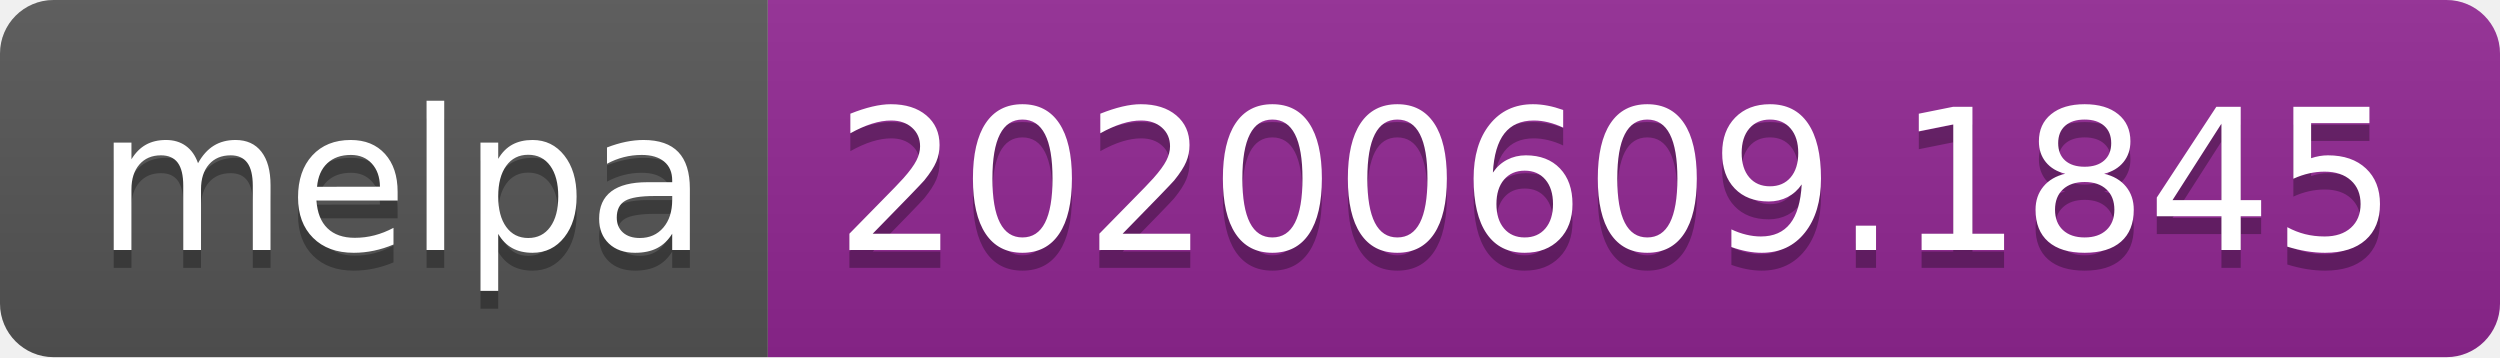
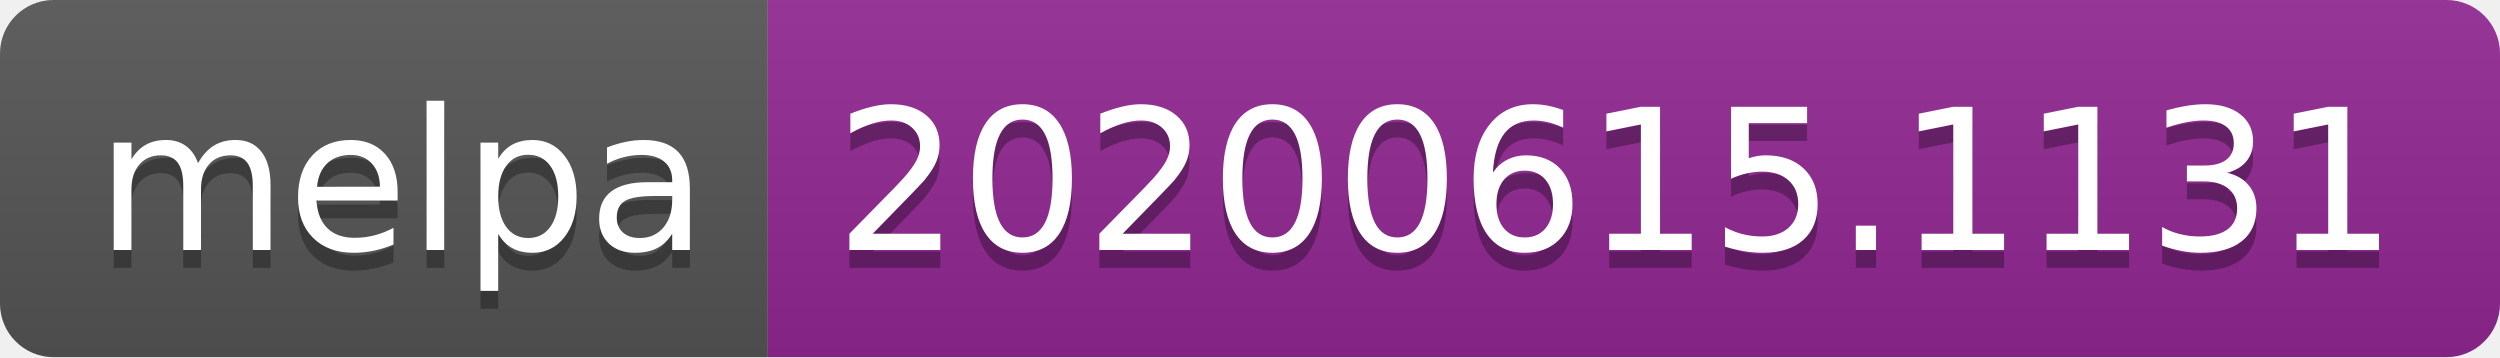
<svg xmlns="http://www.w3.org/2000/svg" width="140" height="20">
  <linearGradient id="s" x2="0" y2="100%">
    <stop offset="0" stop-color="#bbb" stop-opacity=".1" />
    <stop offset="1" stop-opacity=".1" />
  </linearGradient>
  <clipPath id="r">
    <rect width="140" height="20" rx="3" fill="#fff" />
  </clipPath>
  <g clip-path="url(#r)">
    <rect width="43" height="20" fill="#555" />
    <rect x="43" width="97" height="20" fill="#922793" />
    <rect width="140" height="20" fill="url(#s)" />
  </g>
  <g fill="#fff" text-anchor="middle" font-family="Verdana,Geneva,DejaVu Sans,sans-serif" text-rendering="geometricPrecision" font-size="110">
    <text x="225" y="150" fill="#010101" fill-opacity=".3" transform="scale(.1)" textLength="330">melpa</text>
    <text x="225" y="140" transform="scale(.1)" textLength="330">melpa</text>
-     <text x="905" y="150" fill="#010101" fill-opacity=".3" transform="scale(.1)" textLength="870">20200609.1845</text>
-     <text x="905" y="140" transform="scale(.1)" textLength="870">20200609.1845</text>
+     <text x="905" y="150" fill="#010101" fill-opacity=".3" transform="scale(.1)" textLength="870">20200615.1131</text>
+     <text x="905" y="140" transform="scale(.1)" textLength="870">20200615.1131</text>
  </g>
</svg>
